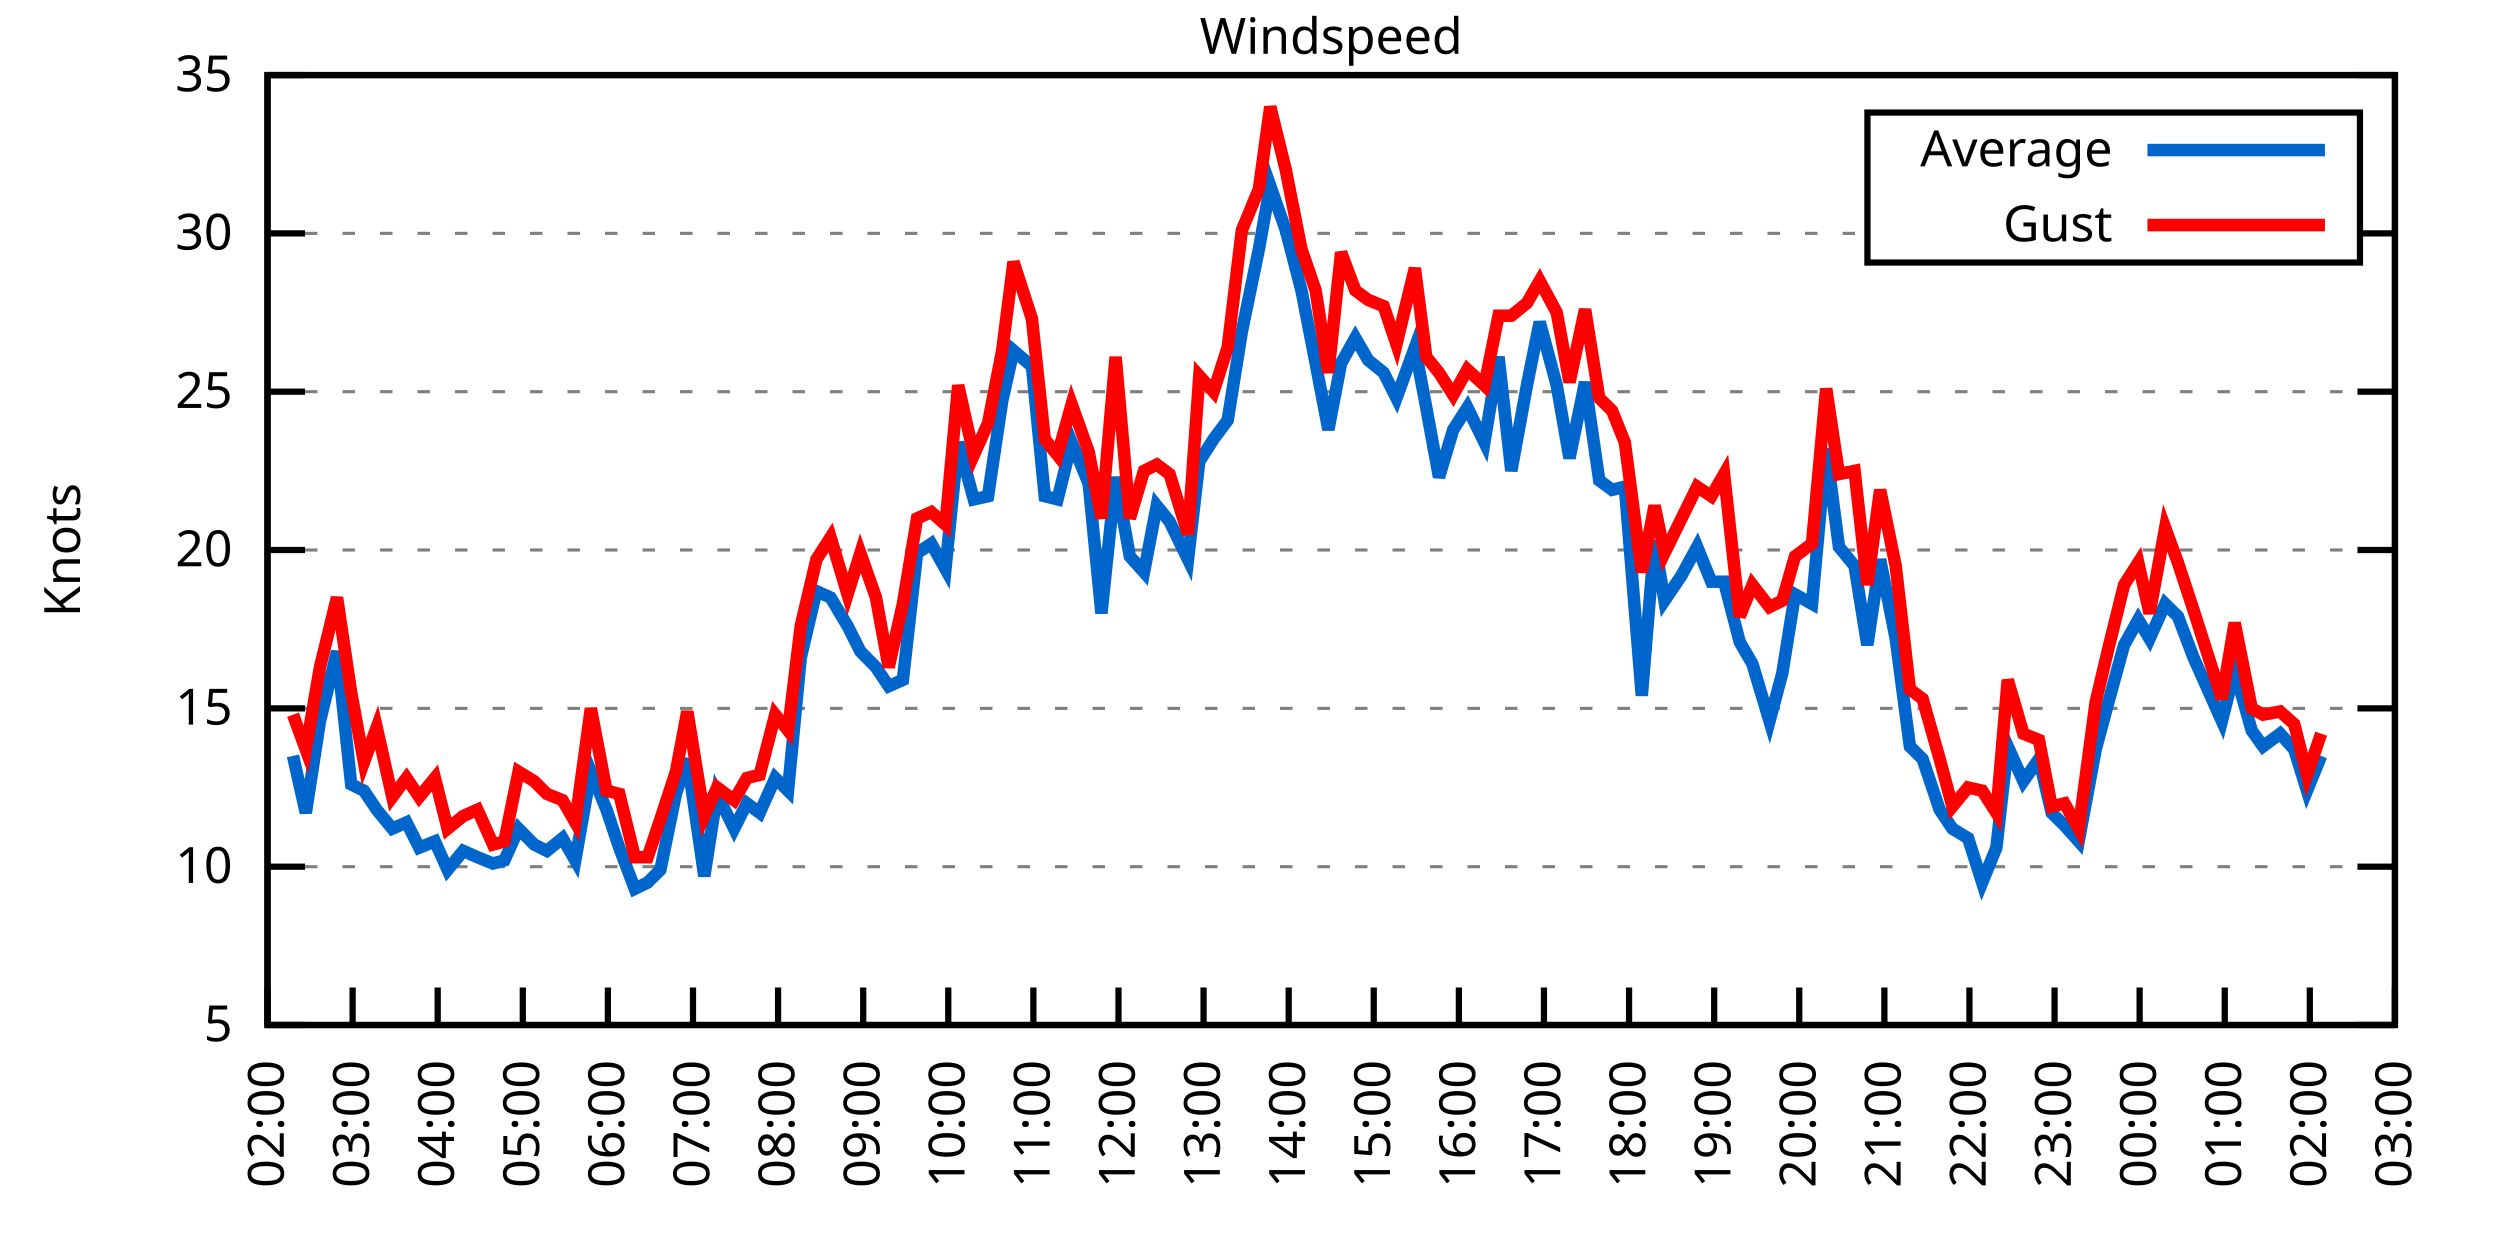
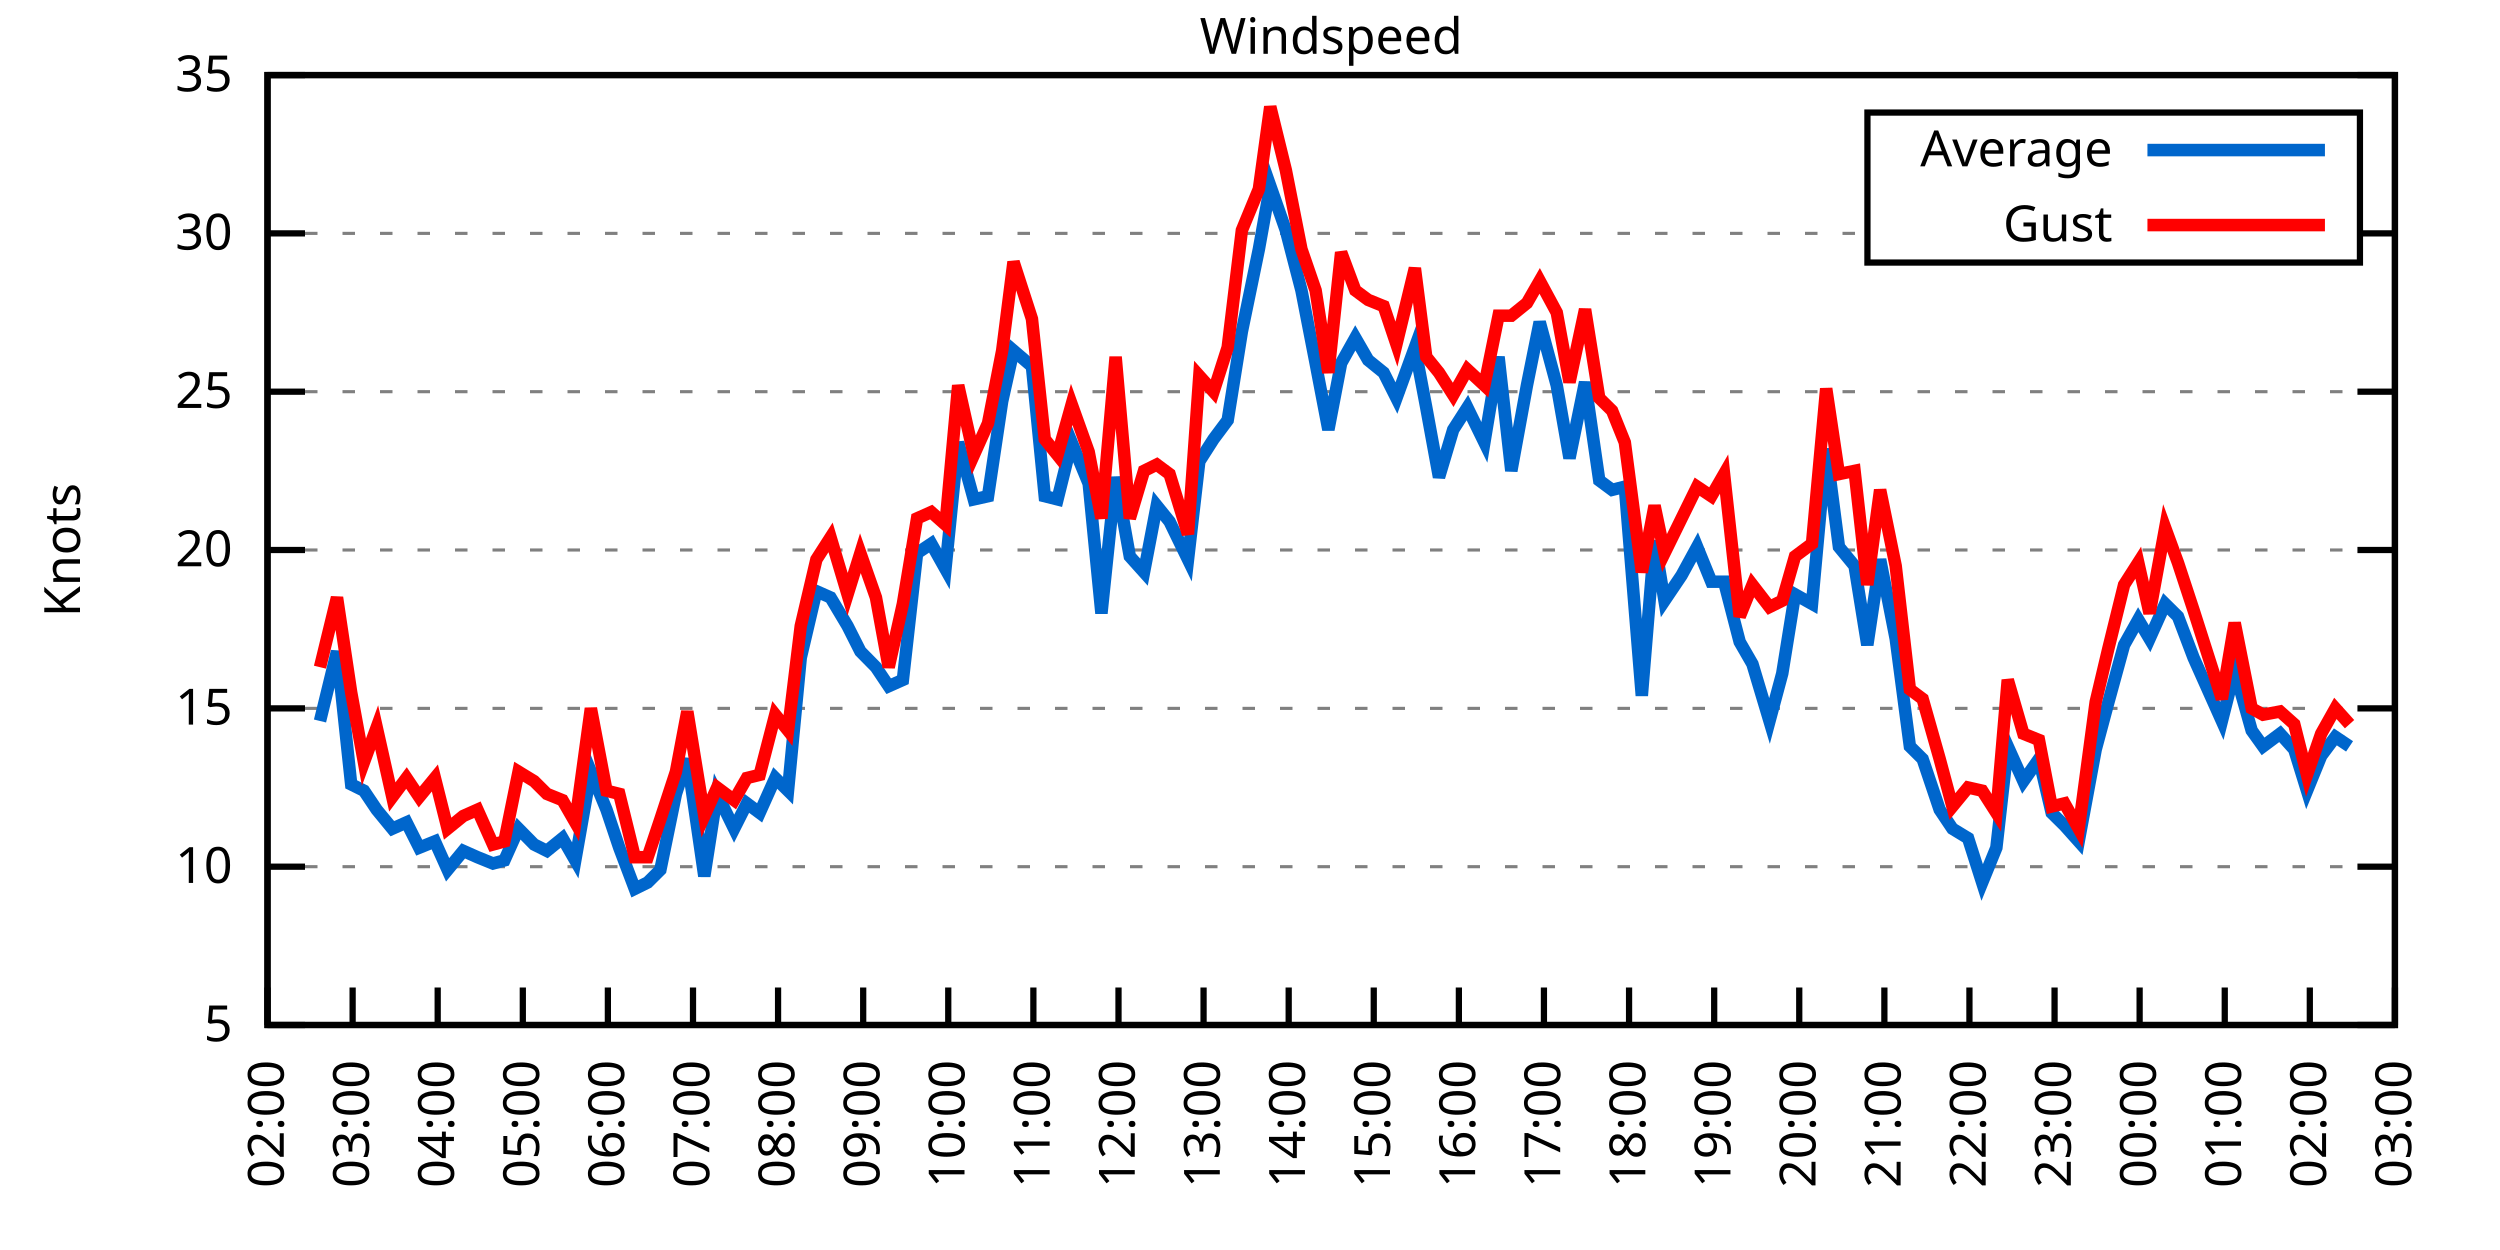
<svg xmlns="http://www.w3.org/2000/svg" xmlns:xlink="http://www.w3.org/1999/xlink" width="400" height="200" viewBox="0 0 400 200">
  <g id="gnuplot_canvas">
    <rect x="0" y="0" width="400" height="200" fill="none" />
    <defs>
      <circle id="gpDot" r="0.5" stroke-width="0.5" stroke="currentColor" />
      <path id="gpPt0" stroke-width="0.333" stroke="currentColor" d="M-1,0 h2 M0,-1 v2" />
      <path id="gpPt1" stroke-width="0.333" stroke="currentColor" d="M-1,-1 L1,1 M1,-1 L-1,1" />
      <path id="gpPt2" stroke-width="0.333" stroke="currentColor" d="M-1,0 L1,0 M0,-1 L0,1 M-1,-1 L1,1 M-1,1 L1,-1" />
      <rect id="gpPt3" stroke-width="0.333" stroke="currentColor" x="-1" y="-1" width="2" height="2" />
      <rect id="gpPt4" stroke-width="0.333" stroke="currentColor" fill="currentColor" x="-1" y="-1" width="2" height="2" />
      <circle id="gpPt5" stroke-width="0.333" stroke="currentColor" cx="0" cy="0" r="1" />
      <use xlink:href="#gpPt5" id="gpPt6" fill="currentColor" stroke="none" />
      <path id="gpPt7" stroke-width="0.333" stroke="currentColor" d="M0,-1.33 L-1.33,0.67 L1.33,0.67 z" />
      <use xlink:href="#gpPt7" id="gpPt8" fill="currentColor" stroke="none" />
      <use xlink:href="#gpPt7" id="gpPt9" stroke="currentColor" transform="rotate(180)" />
      <use xlink:href="#gpPt9" id="gpPt10" fill="currentColor" stroke="none" />
      <use xlink:href="#gpPt3" id="gpPt11" stroke="currentColor" transform="rotate(45)" />
      <use xlink:href="#gpPt11" id="gpPt12" fill="currentColor" stroke="none" />
      <path id="gpPt13" stroke-width="0.333" stroke="currentColor" d="M0,1.330 L1.265,0.411 L0.782,-1.067 L-0.782,-1.076 L-1.265,0.411 z" />
      <use xlink:href="#gpPt13" id="gpPt14" fill="currentColor" stroke="none" />
      <filter id="textbox" filterUnits="objectBoundingBox" x="0" y="0" height="1" width="1">
        <feFlood flood-color="white" flood-opacity="1" result="bgnd" />
        <feComposite in="SourceGraphic" in2="bgnd" operator="atop" />
      </filter>
      <filter id="greybox" filterUnits="objectBoundingBox" x="0" y="0" height="1" width="1">
        <feFlood flood-color="lightgrey" flood-opacity="1" result="grey" />
        <feComposite in="SourceGraphic" in2="grey" operator="atop" />
      </filter>
    </defs>
    <g fill="none" color="white" stroke="currentColor" stroke-width="1.00" stroke-linecap="butt" stroke-linejoin="miter">
</g>
    <g fill="none" color="black" stroke="currentColor" stroke-width="1.00" stroke-linecap="butt" stroke-linejoin="miter">
      <g stroke="none" shape-rendering="crispEdges">
        <polygon fill="rgb(255, 255, 255)" points="42.80,164.00 383.18,164.00 383.18,12.02 42.80,12.02 " />
      </g>
    </g>
    <g fill="none" color="black" stroke="currentColor" stroke-width="1.00" stroke-linecap="butt" stroke-linejoin="miter">
</g>
    <g fill="none" color="black" stroke="black" stroke-width="0.50" stroke-linecap="butt" stroke-linejoin="miter">
</g>
    <g fill="none" color="gray" stroke="currentColor" stroke-width="0.50" stroke-linecap="butt" stroke-linejoin="miter">
      <path stroke="gray" stroke-dasharray="2,4" class="gridline" d="M42.80,164.00 L383.19,164.00  " />
    </g>
    <g fill="none" color="gray" stroke="gray" stroke-width="1.00" stroke-linecap="butt" stroke-linejoin="miter">
</g>
    <g fill="none" color="black" stroke="currentColor" stroke-width="1.00" stroke-linecap="butt" stroke-linejoin="miter">
      <path stroke="black" d="M42.80,164.00 L48.80,164.00 M383.19,164.00 L377.19,164.00  " />
      <g transform="translate(37.20,166.60)" stroke="none" fill="black" font-family="Sans" font-size="8.00" text-anchor="end">
        <text>
          <tspan font-family="Sans"> 5</tspan>
        </text>
      </g>
    </g>
    <g fill="none" color="black" stroke="currentColor" stroke-width="1.00" stroke-linecap="butt" stroke-linejoin="miter">
</g>
    <g fill="none" color="black" stroke="black" stroke-width="0.50" stroke-linecap="butt" stroke-linejoin="miter">
</g>
    <g fill="none" color="gray" stroke="currentColor" stroke-width="0.50" stroke-linecap="butt" stroke-linejoin="miter">
      <path stroke="gray" stroke-dasharray="2,4" class="gridline" d="M42.80,138.67 L383.19,138.67  " />
    </g>
    <g fill="none" color="gray" stroke="gray" stroke-width="1.00" stroke-linecap="butt" stroke-linejoin="miter">
</g>
    <g fill="none" color="black" stroke="currentColor" stroke-width="1.00" stroke-linecap="butt" stroke-linejoin="miter">
      <path stroke="black" d="M42.80,138.67 L48.80,138.67 M383.19,138.67 L377.19,138.67  " />
      <g transform="translate(37.20,141.27)" stroke="none" fill="black" font-family="Sans" font-size="8.00" text-anchor="end">
        <text>
          <tspan font-family="Sans"> 10</tspan>
        </text>
      </g>
    </g>
    <g fill="none" color="black" stroke="currentColor" stroke-width="1.00" stroke-linecap="butt" stroke-linejoin="miter">
</g>
    <g fill="none" color="black" stroke="black" stroke-width="0.50" stroke-linecap="butt" stroke-linejoin="miter">
</g>
    <g fill="none" color="gray" stroke="currentColor" stroke-width="0.50" stroke-linecap="butt" stroke-linejoin="miter">
      <path stroke="gray" stroke-dasharray="2,4" class="gridline" d="M42.80,113.34 L383.19,113.34  " />
    </g>
    <g fill="none" color="gray" stroke="gray" stroke-width="1.00" stroke-linecap="butt" stroke-linejoin="miter">
</g>
    <g fill="none" color="black" stroke="currentColor" stroke-width="1.00" stroke-linecap="butt" stroke-linejoin="miter">
      <path stroke="black" d="M42.80,113.34 L48.80,113.34 M383.19,113.34 L377.19,113.34  " />
      <g transform="translate(37.20,115.94)" stroke="none" fill="black" font-family="Sans" font-size="8.00" text-anchor="end">
        <text>
          <tspan font-family="Sans"> 15</tspan>
        </text>
      </g>
    </g>
    <g fill="none" color="black" stroke="currentColor" stroke-width="1.00" stroke-linecap="butt" stroke-linejoin="miter">
</g>
    <g fill="none" color="black" stroke="black" stroke-width="0.50" stroke-linecap="butt" stroke-linejoin="miter">
</g>
    <g fill="none" color="gray" stroke="currentColor" stroke-width="0.50" stroke-linecap="butt" stroke-linejoin="miter">
      <path stroke="gray" stroke-dasharray="2,4" class="gridline" d="M42.80,88.00 L383.19,88.00  " />
    </g>
    <g fill="none" color="gray" stroke="gray" stroke-width="1.00" stroke-linecap="butt" stroke-linejoin="miter">
</g>
    <g fill="none" color="black" stroke="currentColor" stroke-width="1.00" stroke-linecap="butt" stroke-linejoin="miter">
      <path stroke="black" d="M42.80,88.00 L48.80,88.00 M383.19,88.00 L377.19,88.00  " />
      <g transform="translate(37.20,90.60)" stroke="none" fill="black" font-family="Sans" font-size="8.00" text-anchor="end">
        <text>
          <tspan font-family="Sans"> 20</tspan>
        </text>
      </g>
    </g>
    <g fill="none" color="black" stroke="currentColor" stroke-width="1.00" stroke-linecap="butt" stroke-linejoin="miter">
</g>
    <g fill="none" color="black" stroke="black" stroke-width="0.50" stroke-linecap="butt" stroke-linejoin="miter">
</g>
    <g fill="none" color="gray" stroke="currentColor" stroke-width="0.50" stroke-linecap="butt" stroke-linejoin="miter">
      <path stroke="gray" stroke-dasharray="2,4" class="gridline" d="M42.80,62.67 L383.19,62.67  " />
    </g>
    <g fill="none" color="gray" stroke="gray" stroke-width="1.00" stroke-linecap="butt" stroke-linejoin="miter">
</g>
    <g fill="none" color="black" stroke="currentColor" stroke-width="1.00" stroke-linecap="butt" stroke-linejoin="miter">
      <path stroke="black" d="M42.80,62.67 L48.80,62.67 M383.19,62.67 L377.19,62.67  " />
      <g transform="translate(37.20,65.27)" stroke="none" fill="black" font-family="Sans" font-size="8.00" text-anchor="end">
        <text>
          <tspan font-family="Sans"> 25</tspan>
        </text>
      </g>
    </g>
    <g fill="none" color="black" stroke="currentColor" stroke-width="1.00" stroke-linecap="butt" stroke-linejoin="miter">
</g>
    <g fill="none" color="black" stroke="black" stroke-width="0.50" stroke-linecap="butt" stroke-linejoin="miter">
</g>
    <g fill="none" color="gray" stroke="currentColor" stroke-width="0.50" stroke-linecap="butt" stroke-linejoin="miter">
      <path stroke="gray" stroke-dasharray="2,4" class="gridline" d="M42.80,37.34 L298.79,37.34 M377.59,37.34 L383.19,37.34  " />
    </g>
    <g fill="none" color="gray" stroke="gray" stroke-width="1.00" stroke-linecap="butt" stroke-linejoin="miter">
</g>
    <g fill="none" color="black" stroke="currentColor" stroke-width="1.00" stroke-linecap="butt" stroke-linejoin="miter">
      <path stroke="black" d="M42.80,37.34 L48.80,37.34 M383.19,37.34 L377.19,37.34  " />
      <g transform="translate(37.20,39.94)" stroke="none" fill="black" font-family="Sans" font-size="8.00" text-anchor="end">
        <text>
          <tspan font-family="Sans"> 30</tspan>
        </text>
      </g>
    </g>
    <g fill="none" color="black" stroke="currentColor" stroke-width="1.00" stroke-linecap="butt" stroke-linejoin="miter">
</g>
    <g fill="none" color="black" stroke="black" stroke-width="0.50" stroke-linecap="butt" stroke-linejoin="miter">
</g>
    <g fill="none" color="gray" stroke="currentColor" stroke-width="0.50" stroke-linecap="butt" stroke-linejoin="miter">
      <path stroke="gray" stroke-dasharray="2,4" class="gridline" d="M42.80,12.01 L383.19,12.01  " />
    </g>
    <g fill="none" color="gray" stroke="gray" stroke-width="1.00" stroke-linecap="butt" stroke-linejoin="miter">
</g>
    <g fill="none" color="black" stroke="currentColor" stroke-width="1.00" stroke-linecap="butt" stroke-linejoin="miter">
      <path stroke="black" d="M42.80,12.01 L48.80,12.01 M383.19,12.01 L377.19,12.01  " />
      <g transform="translate(37.20,14.61)" stroke="none" fill="black" font-family="Sans" font-size="8.00" text-anchor="end">
        <text>
          <tspan font-family="Sans"> 35</tspan>
        </text>
      </g>
    </g>
    <g fill="none" color="black" stroke="currentColor" stroke-width="1.00" stroke-linecap="butt" stroke-linejoin="miter">
      <path stroke="black" d="M42.80,164.00 L42.80,158.00  " />
      <g transform="translate(45.40,169.60) rotate(270.00)" stroke="none" fill="black" font-family="Sans" font-size="8.00" text-anchor="end">
        <text>
          <tspan font-family="Sans">02:00</tspan>
        </text>
      </g>
    </g>
    <g fill="none" color="black" stroke="currentColor" stroke-width="1.00" stroke-linecap="butt" stroke-linejoin="miter">
      <path stroke="black" d="M56.42,164.00 L56.42,158.00  " />
      <g transform="translate(59.02,169.60) rotate(270.00)" stroke="none" fill="black" font-family="Sans" font-size="8.00" text-anchor="end">
        <text>
          <tspan font-family="Sans">03:00</tspan>
        </text>
      </g>
    </g>
    <g fill="none" color="black" stroke="currentColor" stroke-width="1.00" stroke-linecap="butt" stroke-linejoin="miter">
      <path stroke="black" d="M70.03,164.00 L70.03,158.00  " />
      <g transform="translate(72.63,169.60) rotate(270.00)" stroke="none" fill="black" font-family="Sans" font-size="8.00" text-anchor="end">
        <text>
          <tspan font-family="Sans">04:00</tspan>
        </text>
      </g>
    </g>
    <g fill="none" color="black" stroke="currentColor" stroke-width="1.00" stroke-linecap="butt" stroke-linejoin="miter">
      <path stroke="black" d="M83.65,164.00 L83.65,158.00  " />
      <g transform="translate(86.25,169.60) rotate(270.00)" stroke="none" fill="black" font-family="Sans" font-size="8.00" text-anchor="end">
        <text>
          <tspan font-family="Sans">05:00</tspan>
        </text>
      </g>
    </g>
    <g fill="none" color="black" stroke="currentColor" stroke-width="1.00" stroke-linecap="butt" stroke-linejoin="miter">
      <path stroke="black" d="M97.26,164.00 L97.26,158.00  " />
      <g transform="translate(99.86,169.60) rotate(270.00)" stroke="none" fill="black" font-family="Sans" font-size="8.00" text-anchor="end">
        <text>
          <tspan font-family="Sans">06:00</tspan>
        </text>
      </g>
    </g>
    <g fill="none" color="black" stroke="currentColor" stroke-width="1.00" stroke-linecap="butt" stroke-linejoin="miter">
      <path stroke="black" d="M110.88,164.00 L110.88,158.00  " />
      <g transform="translate(113.48,169.60) rotate(270.00)" stroke="none" fill="black" font-family="Sans" font-size="8.00" text-anchor="end">
        <text>
          <tspan font-family="Sans">07:00</tspan>
        </text>
      </g>
    </g>
    <g fill="none" color="black" stroke="currentColor" stroke-width="1.00" stroke-linecap="butt" stroke-linejoin="miter">
      <path stroke="black" d="M124.49,164.00 L124.49,158.00  " />
      <g transform="translate(127.09,169.60) rotate(270.00)" stroke="none" fill="black" font-family="Sans" font-size="8.00" text-anchor="end">
        <text>
          <tspan font-family="Sans">08:00</tspan>
        </text>
      </g>
    </g>
    <g fill="none" color="black" stroke="currentColor" stroke-width="1.00" stroke-linecap="butt" stroke-linejoin="miter">
      <path stroke="black" d="M138.11,164.00 L138.11,158.00  " />
      <g transform="translate(140.71,169.60) rotate(270.00)" stroke="none" fill="black" font-family="Sans" font-size="8.00" text-anchor="end">
        <text>
          <tspan font-family="Sans">09:00</tspan>
        </text>
      </g>
    </g>
    <g fill="none" color="black" stroke="currentColor" stroke-width="1.00" stroke-linecap="butt" stroke-linejoin="miter">
      <path stroke="black" d="M151.72,164.00 L151.72,158.00  " />
      <g transform="translate(154.32,169.60) rotate(270.00)" stroke="none" fill="black" font-family="Sans" font-size="8.00" text-anchor="end">
        <text>
          <tspan font-family="Sans">10:00</tspan>
        </text>
      </g>
    </g>
    <g fill="none" color="black" stroke="currentColor" stroke-width="1.00" stroke-linecap="butt" stroke-linejoin="miter">
      <path stroke="black" d="M165.34,164.00 L165.34,158.00  " />
      <g transform="translate(167.94,169.60) rotate(270.00)" stroke="none" fill="black" font-family="Sans" font-size="8.00" text-anchor="end">
        <text>
          <tspan font-family="Sans">11:00</tspan>
        </text>
      </g>
    </g>
    <g fill="none" color="black" stroke="currentColor" stroke-width="1.00" stroke-linecap="butt" stroke-linejoin="miter">
      <path stroke="black" d="M178.96,164.00 L178.96,158.00  " />
      <g transform="translate(181.56,169.60) rotate(270.00)" stroke="none" fill="black" font-family="Sans" font-size="8.00" text-anchor="end">
        <text>
          <tspan font-family="Sans">12:00</tspan>
        </text>
      </g>
    </g>
    <g fill="none" color="black" stroke="currentColor" stroke-width="1.00" stroke-linecap="butt" stroke-linejoin="miter">
      <path stroke="black" d="M192.57,164.00 L192.57,158.00  " />
      <g transform="translate(195.17,169.60) rotate(270.00)" stroke="none" fill="black" font-family="Sans" font-size="8.00" text-anchor="end">
        <text>
          <tspan font-family="Sans">13:00</tspan>
        </text>
      </g>
    </g>
    <g fill="none" color="black" stroke="currentColor" stroke-width="1.00" stroke-linecap="butt" stroke-linejoin="miter">
      <path stroke="black" d="M206.19,164.00 L206.19,158.00  " />
      <g transform="translate(208.79,169.60) rotate(270.00)" stroke="none" fill="black" font-family="Sans" font-size="8.00" text-anchor="end">
        <text>
          <tspan font-family="Sans">14:00</tspan>
        </text>
      </g>
    </g>
    <g fill="none" color="black" stroke="currentColor" stroke-width="1.00" stroke-linecap="butt" stroke-linejoin="miter">
      <path stroke="black" d="M219.80,164.00 L219.80,158.00  " />
      <g transform="translate(222.40,169.60) rotate(270.00)" stroke="none" fill="black" font-family="Sans" font-size="8.00" text-anchor="end">
        <text>
          <tspan font-family="Sans">15:00</tspan>
        </text>
      </g>
    </g>
    <g fill="none" color="black" stroke="currentColor" stroke-width="1.00" stroke-linecap="butt" stroke-linejoin="miter">
      <path stroke="black" d="M233.42,164.00 L233.42,158.00  " />
      <g transform="translate(236.02,169.60) rotate(270.00)" stroke="none" fill="black" font-family="Sans" font-size="8.00" text-anchor="end">
        <text>
          <tspan font-family="Sans">16:00</tspan>
        </text>
      </g>
    </g>
    <g fill="none" color="black" stroke="currentColor" stroke-width="1.00" stroke-linecap="butt" stroke-linejoin="miter">
      <path stroke="black" d="M247.03,164.00 L247.03,158.00  " />
      <g transform="translate(249.63,169.60) rotate(270.00)" stroke="none" fill="black" font-family="Sans" font-size="8.00" text-anchor="end">
        <text>
          <tspan font-family="Sans">17:00</tspan>
        </text>
      </g>
    </g>
    <g fill="none" color="black" stroke="currentColor" stroke-width="1.00" stroke-linecap="butt" stroke-linejoin="miter">
      <path stroke="black" d="M260.65,164.00 L260.65,158.00  " />
      <g transform="translate(263.25,169.60) rotate(270.00)" stroke="none" fill="black" font-family="Sans" font-size="8.00" text-anchor="end">
        <text>
          <tspan font-family="Sans">18:00</tspan>
        </text>
      </g>
    </g>
    <g fill="none" color="black" stroke="currentColor" stroke-width="1.00" stroke-linecap="butt" stroke-linejoin="miter">
      <path stroke="black" d="M274.27,164.00 L274.27,158.00  " />
      <g transform="translate(276.87,169.60) rotate(270.00)" stroke="none" fill="black" font-family="Sans" font-size="8.00" text-anchor="end">
        <text>
          <tspan font-family="Sans">19:00</tspan>
        </text>
      </g>
    </g>
    <g fill="none" color="black" stroke="currentColor" stroke-width="1.00" stroke-linecap="butt" stroke-linejoin="miter">
      <path stroke="black" d="M287.88,164.00 L287.88,158.00  " />
      <g transform="translate(290.48,169.60) rotate(270.00)" stroke="none" fill="black" font-family="Sans" font-size="8.00" text-anchor="end">
        <text>
          <tspan font-family="Sans">20:00</tspan>
        </text>
      </g>
    </g>
    <g fill="none" color="black" stroke="currentColor" stroke-width="1.00" stroke-linecap="butt" stroke-linejoin="miter">
      <path stroke="black" d="M301.50,164.00 L301.50,158.00  " />
      <g transform="translate(304.10,169.60) rotate(270.00)" stroke="none" fill="black" font-family="Sans" font-size="8.00" text-anchor="end">
        <text>
          <tspan font-family="Sans">21:00</tspan>
        </text>
      </g>
    </g>
    <g fill="none" color="black" stroke="currentColor" stroke-width="1.00" stroke-linecap="butt" stroke-linejoin="miter">
      <path stroke="black" d="M315.11,164.00 L315.11,158.00  " />
      <g transform="translate(317.71,169.60) rotate(270.00)" stroke="none" fill="black" font-family="Sans" font-size="8.00" text-anchor="end">
        <text>
          <tspan font-family="Sans">22:00</tspan>
        </text>
      </g>
    </g>
    <g fill="none" color="black" stroke="currentColor" stroke-width="1.00" stroke-linecap="butt" stroke-linejoin="miter">
      <path stroke="black" d="M328.73,164.00 L328.73,158.00  " />
      <g transform="translate(331.33,169.60) rotate(270.00)" stroke="none" fill="black" font-family="Sans" font-size="8.00" text-anchor="end">
        <text>
          <tspan font-family="Sans">23:00</tspan>
        </text>
      </g>
    </g>
    <g fill="none" color="black" stroke="currentColor" stroke-width="1.00" stroke-linecap="butt" stroke-linejoin="miter">
      <path stroke="black" d="M342.34,164.00 L342.34,158.00  " />
      <g transform="translate(344.94,169.60) rotate(270.00)" stroke="none" fill="black" font-family="Sans" font-size="8.00" text-anchor="end">
        <text>
          <tspan font-family="Sans">00:00</tspan>
        </text>
      </g>
    </g>
    <g fill="none" color="black" stroke="currentColor" stroke-width="1.00" stroke-linecap="butt" stroke-linejoin="miter">
      <path stroke="black" d="M355.96,164.00 L355.96,158.00  " />
      <g transform="translate(358.56,169.60) rotate(270.00)" stroke="none" fill="black" font-family="Sans" font-size="8.00" text-anchor="end">
        <text>
          <tspan font-family="Sans">01:00</tspan>
        </text>
      </g>
    </g>
    <g fill="none" color="black" stroke="currentColor" stroke-width="1.00" stroke-linecap="butt" stroke-linejoin="miter">
      <path stroke="black" d="M369.57,164.00 L369.57,158.00  " />
      <g transform="translate(372.17,169.60) rotate(270.00)" stroke="none" fill="black" font-family="Sans" font-size="8.00" text-anchor="end">
        <text>
          <tspan font-family="Sans">02:00</tspan>
        </text>
      </g>
    </g>
    <g fill="none" color="black" stroke="currentColor" stroke-width="1.00" stroke-linecap="butt" stroke-linejoin="miter">
      <path stroke="black" d="M383.19,164.00 L383.19,158.00  " />
      <g transform="translate(385.79,169.60) rotate(270.00)" stroke="none" fill="black" font-family="Sans" font-size="8.00" text-anchor="end">
        <text>
          <tspan font-family="Sans">03:00</tspan>
        </text>
      </g>
    </g>
    <g fill="none" color="black" stroke="currentColor" stroke-width="1.00" stroke-linecap="butt" stroke-linejoin="miter">
</g>
    <g fill="none" color="black" stroke="currentColor" stroke-width="1.00" stroke-linecap="butt" stroke-linejoin="miter">
      <path stroke="black" d="M42.80,12.01 L42.80,164.00 L383.19,164.00 L383.19,12.01 L42.80,12.01 Z  " />
    </g>
    <g fill="none" color="black" stroke="currentColor" stroke-width="1.00" stroke-linecap="butt" stroke-linejoin="miter">
</g>
    <g fill="none" color="black" stroke="currentColor" stroke-width="1.00" stroke-linecap="butt" stroke-linejoin="miter">
      <path stroke="black" d="M298.79,42.01 L298.79,18.01 L377.59,18.01 L377.59,42.01 L298.79,42.01 Z  " />
    </g>
    <g id="Windspeed_plot_1">
      <g fill="none" color="white" stroke="black" stroke-width="2.00" stroke-linecap="butt" stroke-linejoin="miter">
</g>
      <g fill="none" color="black" stroke="currentColor" stroke-width="2.00" stroke-linecap="butt" stroke-linejoin="miter">
        <g transform="translate(337.99,26.61)" stroke="none" fill="black" font-family="Sans" font-size="8.00" text-anchor="end">
          <text>
            <tspan font-family="Sans">Average</tspan>
          </text>
        </g>
      </g>
      <g fill="none" color="black" stroke="currentColor" stroke-width="2.00" stroke-linecap="butt" stroke-linejoin="miter">
-         <path stroke="rgb(  0, 102, 204)" d="M343.59,24.01 L371.99,24.01 M46.88,120.94 L48.93,130.06 L51.20,115.36 L53.92,104.22 L56.19,125.50 L58.23,126.51   L60.27,129.55 L62.77,132.59 L65.04,131.58 L67.08,135.63 L69.58,134.62 L71.62,139.17 L74.12,136.14 L76.39,137.15   L78.88,138.16 L80.70,137.66 L82.97,132.59 L85.46,135.12 L87.50,136.14 L90.00,134.11 L92.04,137.66 L94.54,123.47   L97.04,129.55 L99.08,135.63 L101.57,142.21 L103.62,141.20 L105.66,139.17 L108.15,127.02 L109.97,121.44 L112.69,140.19   L114.74,127.02 L117.46,132.59 L119.50,128.54 L121.54,130.06 L124.04,124.48 L126.08,126.51 L128.12,105.23 L130.62,94.59   L132.89,95.60 L135.61,100.16 L137.66,104.22 L140.15,106.75 L142.19,109.79 L144.46,108.78 L146.73,88.51 L149.00,86.99   L151.27,91.04 L153.31,70.78 L155.81,79.90 L158.08,79.39 L160.35,64.19 L162.16,56.09 L165.11,58.62 L167.16,79.39   L169.20,79.90 L171.47,70.78 L174.19,77.37 L176.23,98.14 L178.50,76.35 L180.77,89.02 L183.04,91.55 L185.08,80.91   L187.13,83.45 L190.08,89.52 L191.89,73.82 L194.16,70.27 L196.43,67.23 L198.70,53.05 L201.42,39.87 L203.24,29.74   L205.73,36.84 L208.23,46.46 L210.50,58.11 L212.54,68.75 L214.58,58.11 L216.85,54.06 L218.90,57.61 L221.39,59.63   L223.43,63.69 L226.38,55.58 L228.20,65.21 L230.24,76.35 L232.51,68.75 L234.78,65.21 L237.50,70.78 L239.77,57.10   L241.81,75.34 L244.31,61.66 L246.35,51.53 L249.08,61.66 L251.12,73.31 L253.61,61.15 L255.88,76.86 L257.93,78.38   L259.97,77.87 L262.69,111.31 L264.73,86.49 L266.32,96.11 L269.05,92.06 L271.54,87.50 L273.81,93.07 L275.85,93.07   L278.35,102.70 L280.39,106.24 L283.12,115.36 L285.16,107.76 L287.20,95.10 L289.92,96.62 L292.19,71.79 L294.23,87.50   L296.73,90.54 L298.77,103.20 L300.82,89.52 L303.31,102.19 L305.58,119.42 L307.62,121.44 L310.35,129.55 L312.39,132.59   L314.89,134.11 L317.15,141.20 L319.42,135.63 L321.24,119.42 L323.74,124.99 L326.23,121.44 L328.27,130.06 L330.32,132.08   L332.59,134.62 L335.31,119.92 L337.35,112.32 L339.85,103.20 L342.12,99.15 L343.93,102.19 L346.43,96.62 L348.47,98.64   L350.97,105.23 L355.50,115.36 L357.55,107.26 L360.27,116.88 L362.09,119.42 L364.81,117.39 L367.08,119.92 L369.12,126.51   L371.39,120.94  " />
+         <path stroke="rgb(  0, 102, 204)" d="M343.59,24.01 L371.99,24.01 M51.20,115.36 L53.92,104.22 L56.19,125.50 L58.23,126.51 L60.27,129.55 L62.77,132.59   L65.04,131.58 L67.08,135.63 L69.58,134.62 L71.62,139.17 L74.12,136.14 L76.39,137.15 L78.88,138.16 L80.70,137.66   L82.97,132.59 L85.46,135.12 L87.50,136.14 L90.00,134.11 L92.04,137.66 L94.54,123.47 L97.04,129.55 L99.08,135.63   L101.57,142.21 L103.62,141.20 L105.66,139.17 L108.15,127.02 L109.97,121.44 L112.69,140.19 L114.74,127.02 L117.46,132.59   L119.50,128.54 L121.54,130.06 L124.04,124.48 L126.08,126.51 L128.12,105.23 L130.62,94.59 L132.89,95.60 L135.61,100.16   L137.66,104.22 L140.15,106.75 L142.19,109.79 L144.46,108.78 L146.73,88.51 L149.00,86.99 L151.27,91.04 L153.31,70.78   L155.81,79.90 L158.08,79.39 L160.35,64.19 L162.16,56.09 L165.11,58.62 L167.16,79.39 L169.20,79.90 L171.47,70.78   L174.19,77.37 L176.23,98.14 L178.50,76.35 L180.77,89.02 L183.04,91.55 L185.08,80.91 L187.13,83.45 L190.08,89.52   L191.89,73.82 L194.16,70.27 L196.43,67.23 L198.70,53.05 L201.42,39.87 L203.24,29.74 L205.73,36.84 L208.23,46.46   L210.50,58.11 L212.54,68.75 L214.58,58.11 L216.85,54.06 L218.90,57.61 L221.39,59.63 L223.43,63.69 L226.38,55.58   L228.20,65.21 L230.24,76.35 L232.51,68.75 L234.78,65.21 L237.50,70.78 L239.77,57.10 L241.81,75.34 L244.31,61.66   L246.35,51.53 L249.08,61.66 L251.12,73.31 L253.61,61.15 L255.88,76.86 L257.93,78.38 L259.97,77.87 L262.69,111.31   L264.73,86.49 L266.32,96.11 L269.05,92.06 L271.54,87.50 L273.81,93.07 L275.85,93.07 L278.35,102.70 L280.39,106.24   L283.12,115.36 L285.16,107.76 L287.20,95.10 L289.92,96.62 L292.19,71.79 L294.23,87.50 L296.73,90.54 L298.77,103.20   L300.82,89.52 L303.31,102.19 L305.58,119.42 L307.62,121.44 L310.35,129.55 L312.39,132.59 L314.89,134.11 L317.15,141.20   L319.42,135.63 L321.24,119.42 L323.74,124.99 L326.23,121.44 L328.27,130.06 L330.32,132.08 L332.59,134.62 L335.31,119.92   L337.35,112.32 L339.85,103.20 L342.12,99.15 L343.93,102.19 L346.43,96.62 L348.47,98.64 L350.97,105.23 L355.50,115.36   L357.55,107.26 L360.27,116.88 L362.09,119.42 L364.81,117.39 L367.08,119.92 L369.12,126.51 L371.39,120.94 L373.66,117.90   L375.93,119.42  " />
      </g>
    </g>
    <g id="Windspeed_plot_2">
      <g fill="none" color="black" stroke="currentColor" stroke-width="2.00" stroke-linecap="butt" stroke-linejoin="miter">
        <g transform="translate(337.99,38.61)" stroke="none" fill="black" font-family="Sans" font-size="8.00" text-anchor="end">
          <text>
            <tspan font-family="Sans">Gust</tspan>
          </text>
        </g>
      </g>
      <g fill="none" color="black" stroke="currentColor" stroke-width="2.00" stroke-linecap="butt" stroke-linejoin="miter">
-         <path stroke="rgb(255,   0,   0)" d="M343.59,36.01 L371.99,36.01 M46.88,114.35 L48.93,119.92 L51.20,106.75 L53.92,95.60 L56.19,110.80 L58.23,121.95   L60.27,116.38 L62.77,127.52 L65.04,124.48 L67.08,127.52 L69.58,124.48 L71.62,132.59 L74.12,130.56 L76.39,129.55   L78.88,135.12 L80.70,134.62 L82.97,123.47 L85.46,124.99 L87.50,127.02 L90.00,128.03 L92.04,131.58 L94.54,113.34   L97.04,126.51 L99.08,127.02 L101.57,137.15 L103.62,137.15 L105.66,131.07 L108.15,123.47 L109.97,113.84 L112.69,130.56   L114.74,126.00 L117.46,128.03 L119.50,124.48 L121.54,123.98 L124.04,114.35 L126.08,116.88 L128.12,100.16 L130.62,89.52   L132.89,85.98 L135.61,95.10 L137.66,88.51 L140.15,95.60 L142.19,106.75 L144.46,96.62 L146.73,82.94 L149.00,81.93   L151.27,83.95 L153.31,61.66 L155.81,72.81 L158.08,67.74 L160.35,56.09 L162.16,41.90 L165.11,51.02 L167.16,70.27   L169.20,72.81 L171.47,64.70 L174.19,72.30 L176.23,82.94 L178.50,57.10 L180.77,82.94 L183.04,75.34 L185.08,74.33   L187.13,75.85 L190.08,85.47 L191.89,60.14 L194.16,62.67 L196.43,55.58 L198.70,36.84 L201.42,30.25 L203.24,17.08   L205.73,27.21 L208.23,39.87 L210.50,46.46 L212.54,59.63 L214.58,40.38 L216.85,46.46 L218.90,47.98 L221.39,48.99   L223.43,55.07 L226.38,42.91 L228.20,57.10 L230.24,59.63 L232.51,63.18 L234.78,59.13 L237.50,61.66 L239.77,50.51   L241.81,50.51 L244.31,48.49 L246.35,44.94 L249.08,50.01 L251.12,61.15 L253.61,49.50 L255.88,63.69 L257.93,65.71   L259.97,70.78 L262.69,91.55 L264.73,80.91 L266.32,88.51 L269.05,82.94 L271.54,77.87 L273.81,79.39 L275.85,75.85   L278.35,98.64 L280.39,93.58 L283.12,97.12 L285.16,96.11 L287.20,89.02 L289.92,86.99 L292.19,62.17 L294.23,75.85   L296.73,75.34 L298.77,93.58 L300.82,78.38 L303.31,90.54 L305.58,110.30 L307.62,111.82 L310.35,121.44 L312.39,129.04   L314.89,126.00 L317.15,126.51 L319.42,130.06 L321.24,108.78 L323.74,117.39 L326.23,118.40 L328.27,129.04 L330.32,128.54   L332.59,132.59 L335.31,112.32 L337.35,103.71 L339.85,93.58 L342.12,90.03 L343.93,98.14 L346.43,84.46 L348.47,90.03   L350.97,97.63 L355.50,111.82 L357.55,99.66 L360.27,113.34 L362.09,114.35 L364.81,113.84 L367.08,115.87 L369.12,123.98   L371.39,117.39  " />
+         <path stroke="rgb(255,   0,   0)" d="M343.59,36.01 L371.99,36.01 M51.20,106.75 L53.92,95.60 L56.19,110.80 L58.23,121.95 L60.27,116.38 L62.77,127.52   L65.04,124.48 L67.08,127.52 L69.58,124.48 L71.62,132.59 L74.12,130.56 L76.39,129.55 L78.88,135.12 L80.70,134.62   L82.97,123.47 L85.46,124.99 L87.50,127.02 L90.00,128.03 L92.04,131.58 L94.54,113.34 L97.04,126.51 L99.08,127.02   L101.57,137.15 L103.62,137.15 L105.66,131.07 L108.15,123.47 L109.97,113.84 L112.69,130.56 L114.74,126.00 L117.46,128.03   L119.50,124.48 L121.54,123.98 L124.04,114.35 L126.08,116.88 L128.12,100.16 L130.62,89.52 L132.89,85.98 L135.61,95.10   L137.66,88.51 L140.15,95.60 L142.19,106.75 L144.46,96.62 L146.73,82.94 L149.00,81.93 L151.27,83.95 L153.31,61.66   L155.81,72.81 L158.08,67.74 L160.35,56.09 L162.16,41.90 L165.11,51.02 L167.16,70.27 L169.20,72.81 L171.47,64.70   L174.19,72.30 L176.23,82.94 L178.50,57.10 L180.77,82.94 L183.04,75.34 L185.08,74.33 L187.13,75.85 L190.08,85.47   L191.89,60.14 L194.16,62.67 L196.43,55.58 L198.70,36.84 L201.42,30.25 L203.24,17.08 L205.73,27.21 L208.23,39.87   L210.50,46.46 L212.54,59.63 L214.58,40.38 L216.85,46.46 L218.90,47.98 L221.39,48.99 L223.43,55.07 L226.38,42.91   L228.20,57.10 L230.24,59.63 L232.51,63.18 L234.78,59.13 L237.50,61.66 L239.77,50.51 L241.81,50.51 L244.31,48.49   L246.35,44.94 L249.08,50.01 L251.12,61.15 L253.61,49.50 L255.88,63.69 L257.93,65.71 L259.97,70.78 L262.69,91.55   L264.73,80.91 L266.32,88.51 L269.05,82.94 L271.54,77.87 L273.81,79.39 L275.85,75.85 L278.35,98.64 L280.39,93.58   L283.12,97.12 L285.16,96.11 L287.20,89.02 L289.92,86.99 L292.19,62.17 L294.23,75.85 L296.73,75.34 L298.77,93.58   L300.82,78.38 L303.31,90.54 L305.58,110.30 L307.62,111.82 L310.35,121.44 L312.39,129.04 L314.89,126.00 L317.15,126.51   L319.42,130.06 L321.24,108.78 L323.74,117.39 L326.23,118.40 L328.27,129.04 L330.32,128.54 L332.59,132.59 L335.31,112.32   L337.35,103.71 L339.85,93.58 L342.12,90.03 L343.93,98.14 L346.43,84.46 L348.47,90.03 L350.97,97.63 L355.50,111.82   L357.55,99.66 L360.27,113.34 L362.09,114.35 L364.81,113.84 L367.08,115.87 L369.12,123.98 L371.39,117.39 L373.66,113.34   L375.93,115.87  " />
      </g>
    </g>
    <g fill="none" color="black" stroke="currentColor" stroke-width="2.00" stroke-linecap="butt" stroke-linejoin="miter">
</g>
    <g fill="none" color="black" stroke="black" stroke-width="1.00" stroke-linecap="butt" stroke-linejoin="miter">
</g>
    <g fill="none" color="black" stroke="currentColor" stroke-width="1.00" stroke-linecap="butt" stroke-linejoin="miter">
      <path stroke="black" d="M42.80,12.01 L42.80,164.00 L383.19,164.00 L383.19,12.01 L42.80,12.01 Z  " />
      <g transform="translate(12.80,88.01) rotate(270.00)" stroke="none" fill="black" font-family="Sans" font-size="8.00" text-anchor="middle">
        <text>
          <tspan font-family="Sans">Knots</tspan>
        </text>
      </g>
    </g>
    <g fill="none" color="black" stroke="currentColor" stroke-width="1.00" stroke-linecap="butt" stroke-linejoin="miter">
</g>
    <g fill="none" color="black" stroke="currentColor" stroke-width="1.00" stroke-linecap="butt" stroke-linejoin="miter">
      <g transform="translate(212.99,8.61)" stroke="none" fill="black" font-family="Sans" font-size="8.00" text-anchor="middle">
        <text>
          <tspan font-family="Sans">Windspeed</tspan>
        </text>
      </g>
    </g>
    <g fill="none" color="black" stroke="currentColor" stroke-width="1.00" stroke-linecap="butt" stroke-linejoin="miter">
</g>
  </g>
</svg>
